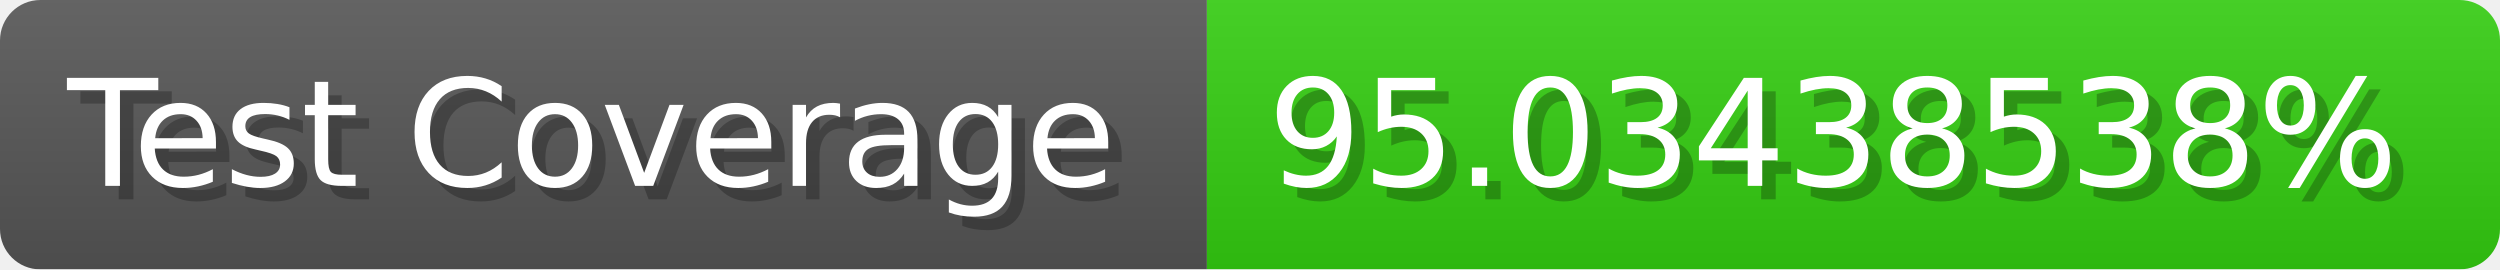
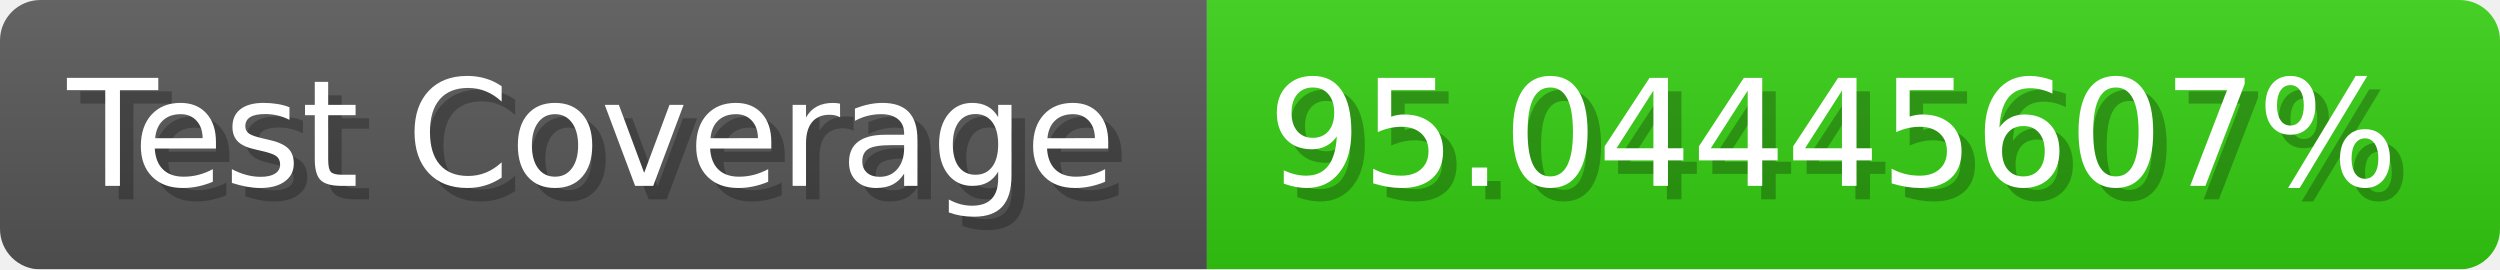
- <svg xmlns="http://www.w3.org/2000/svg" width="185.6" height="20" viewBox="0 0 1856 200" role="img" aria-label="Test Coverage: 95.03438538%">
+ <svg xmlns="http://www.w3.org/2000/svg" width="185.6" height="20" viewBox="0 0 1856 200" role="img" aria-label="Test Coverage: 95.04445607%">
  <linearGradient id="a" x2="0" y2="100%">
    <stop offset="0" stop-opacity=".1" stop-color="#EEE" />
    <stop offset="1" stop-opacity=".1" />
  </linearGradient>
  <mask id="m">
    <rect width="1856" height="200" rx="30" fill="#FFF" />
  </mask>
  <g mask="url(#m)">
    <rect width="896" height="200" fill="#555" />
    <rect width="960" height="200" fill="#3C1" x="896" />
    <rect width="1856" height="200" fill="url(#a)" />
  </g>
  <g aria-hidden="true" fill="#fff" text-anchor="start" font-family="Verdana,DejaVu Sans,sans-serif" font-size="110">
    <text x="60" y="148" textLength="796" fill="#000" opacity="0.25">Test Coverage</text>
    <text x="50" y="138" textLength="796">Test Coverage</text>
-     <text x="951" y="148" textLength="860" fill="#000" opacity="0.25">95.03438538%</text>
-     <text x="941" y="138" textLength="860">95.03438538%</text>
+     <text x="951" y="148" textLength="860" fill="#000" opacity="0.25">95.04445607%</text>
+     <text x="941" y="138" textLength="860">95.04445607%</text>
  </g>
</svg>
